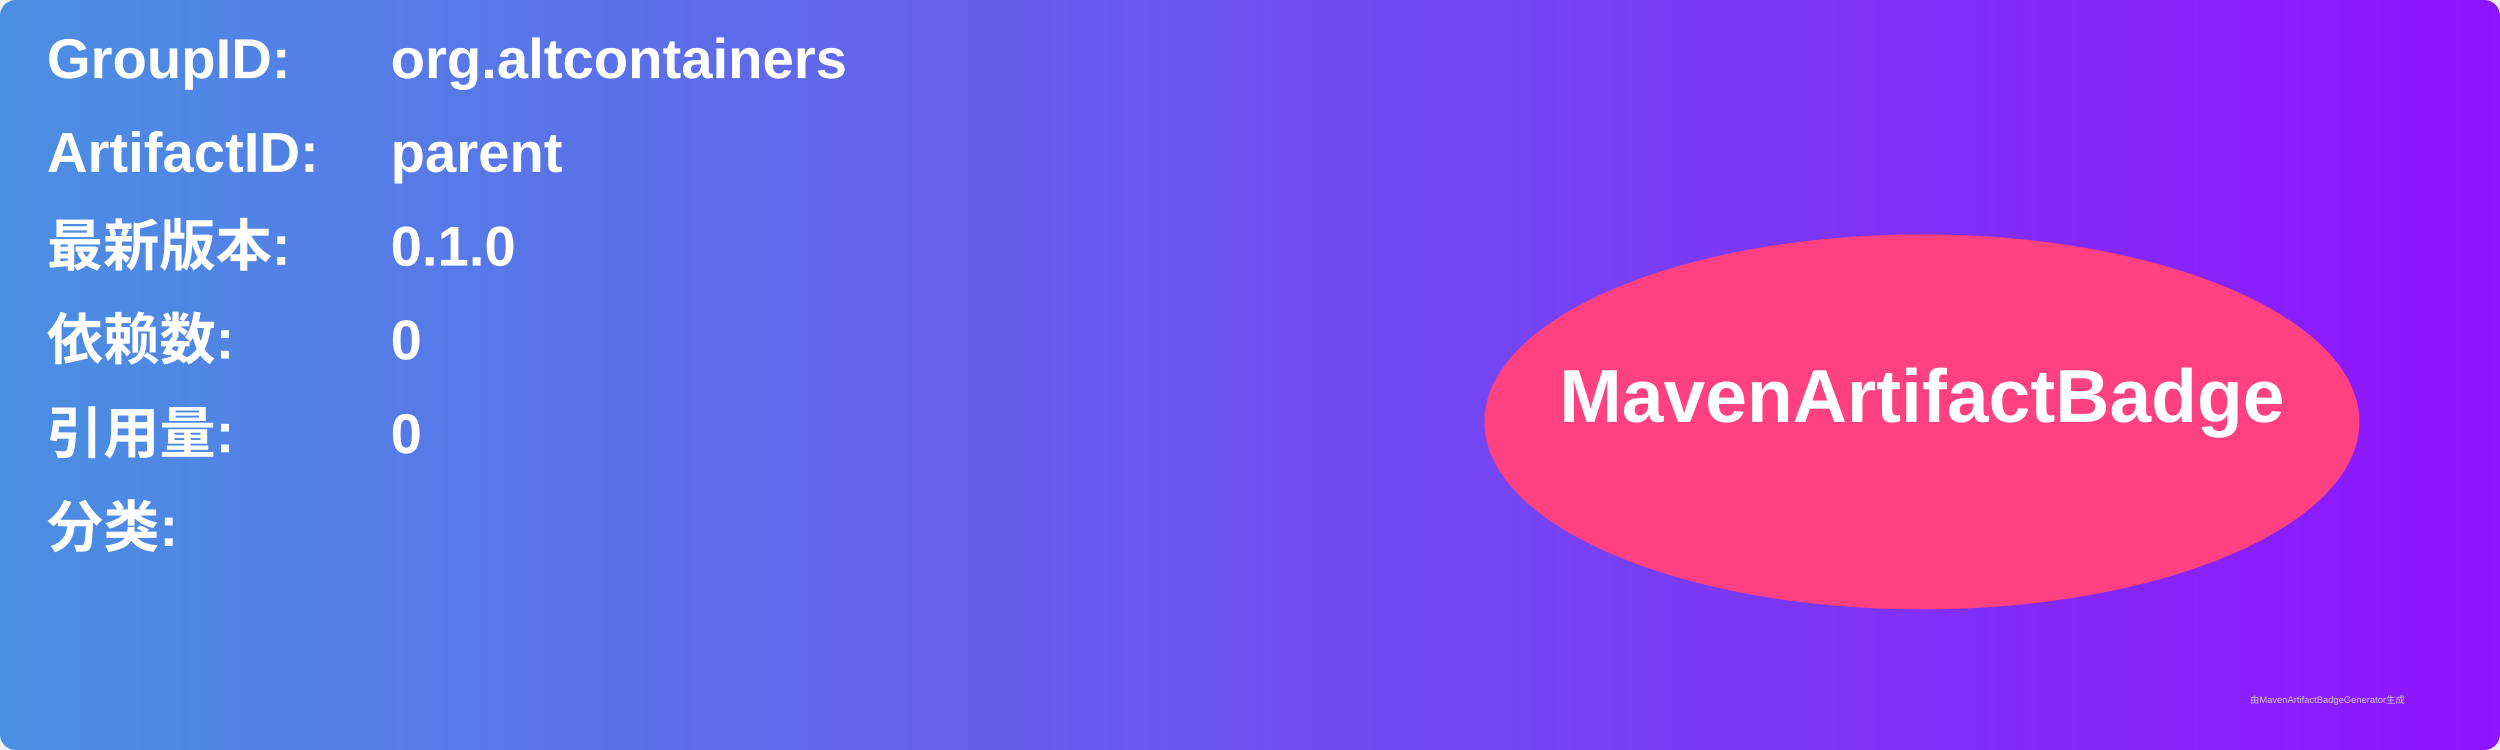
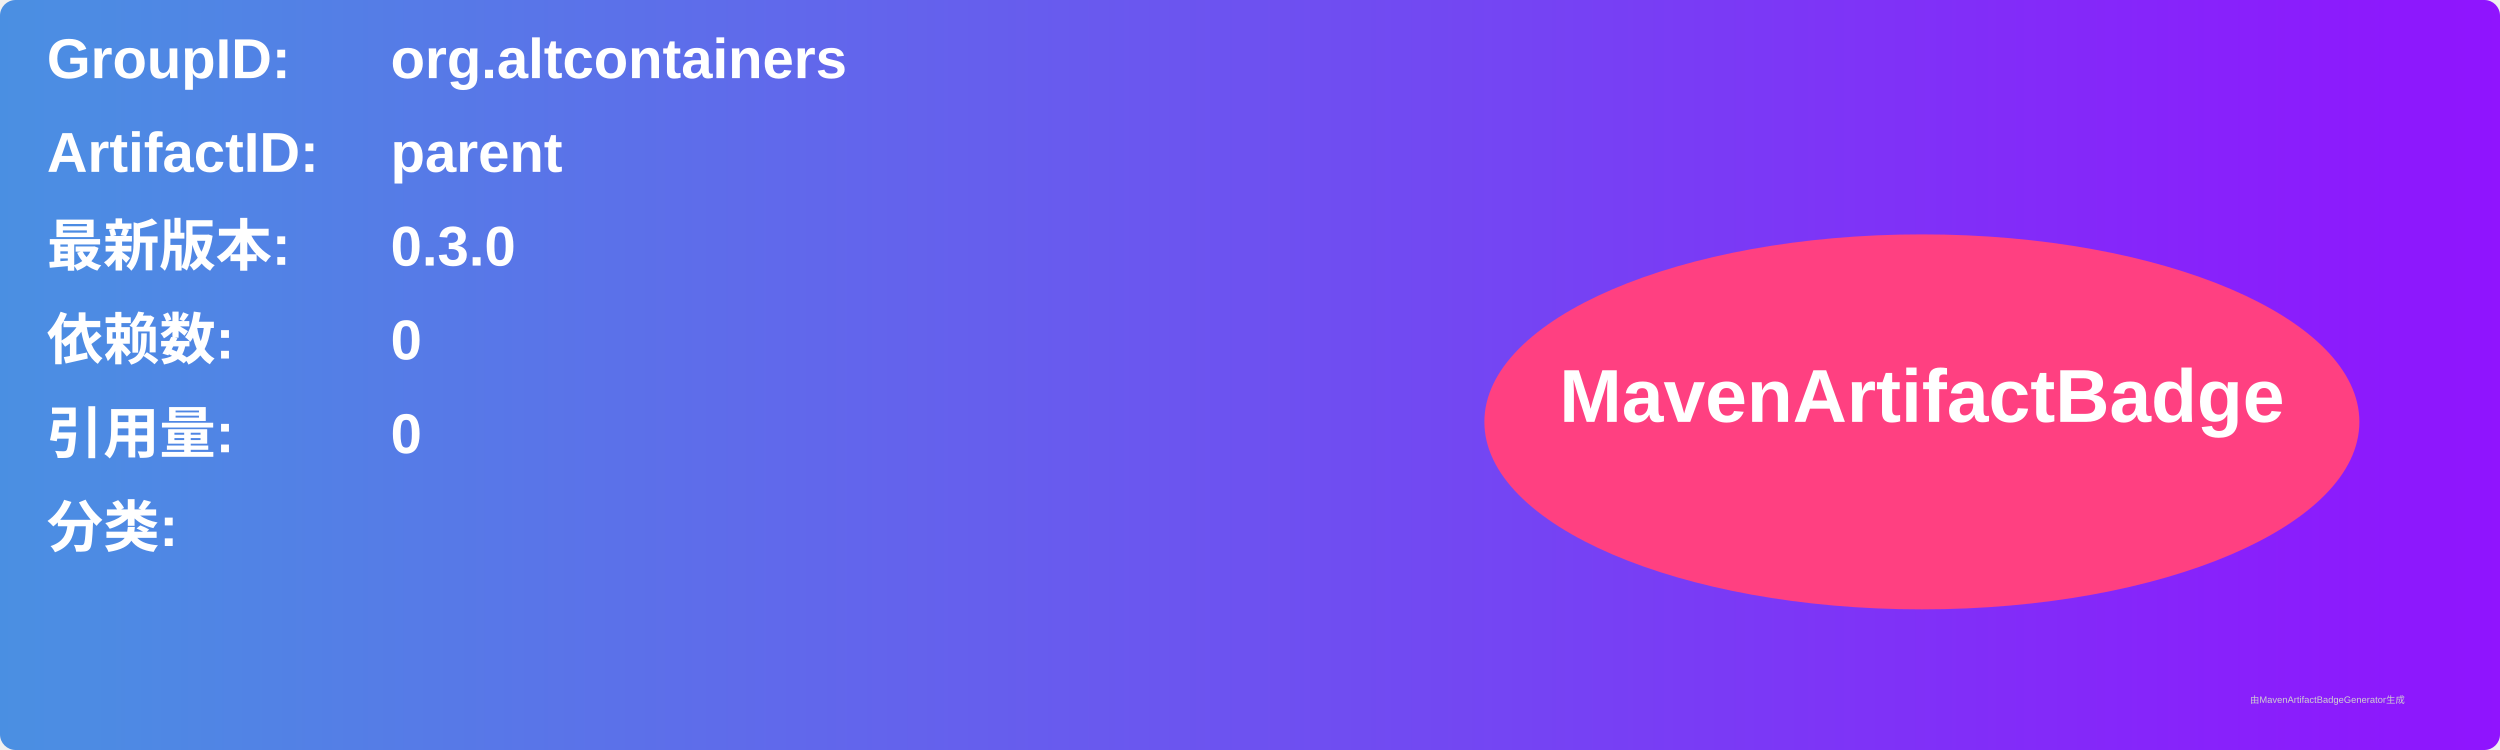
<svg xmlns="http://www.w3.org/2000/svg" width="800" height="240" viewBox="0 0 800 240">
  <linearGradient id="grad" x1="0%" y1="0%" x2="100%" y2="0%">
    <stop offset="0%" stop-color="#4a90e2" />
    <stop offset="100%" stop-color="#9013fe" />
  </linearGradient>
  <rect width="100%" height="100%" rx="5" ry="5" fill="url(#grad)" />
  <g transform="translate(15, 15)">
    <text x="0" y="10" font-family="Arial" font-size="18" fill="white" font-weight="bold" width="260">GroupID:</text>
    <text x="110" y="10" font-family="Arial" font-size="18" fill="white" font-weight="bold" width="460">org.altcontainers</text>
    <text x="0" y="40" font-family="Arial" font-size="18" fill="white" font-weight="bold" width="260">ArtifactID:</text>
    <text x="110" y="40" font-family="Arial" font-size="18" fill="white" font-weight="bold" width="460">parent</text>
    <text x="0" y="70" font-family="Arial" font-size="18" fill="white" font-weight="bold">最新版本:</text>
    <text x="110" y="70" font-family="Arial" font-size="18" fill="white" font-weight="bold">
-       <tspan font-weight="bold">0.1.0</tspan>
+       <tspan font-weight="bold">0.3.0</tspan>
    </text>
    <text x="0" y="100" font-family="Arial" font-size="18" fill="white" font-weight="bold">依赖数: </text>
    <text x="110" y="100" font-family="Arial" font-size="18" fill="white">
      <tspan font-weight="bold">0</tspan>
    </text>
    <text x="0" y="130" font-family="Arial" font-size="18" fill="white" font-weight="bold">引用量: </text>
    <text x="110" y="130" font-family="Arial" font-size="18" fill="white">
      <tspan font-weight="bold">0</tspan>
    </text>
    <text x="0" y="160" font-family="Arial" font-size="18" fill="white" font-weight="bold">分类:</text>
    <text x="10" y="190" font-family="Arial" font-size="10" fill="white">
      <tspan font-weight="bold" />
    </text>
    <ellipse cx="600" cy="120" rx="140" ry="60" fill="#ff4081" />
    <text x="600" y="120" text-anchor="middle" font-family="Arial" font-size="24" fill="white" font-weight="bold">MavenArtifactBadge</text>
  </g>
  <text x="720" y="225" font-family="Arial" font-size="3" fill="#d0d0d0">由MavenArtifactBadgeGenerator生成</text>
</svg>
